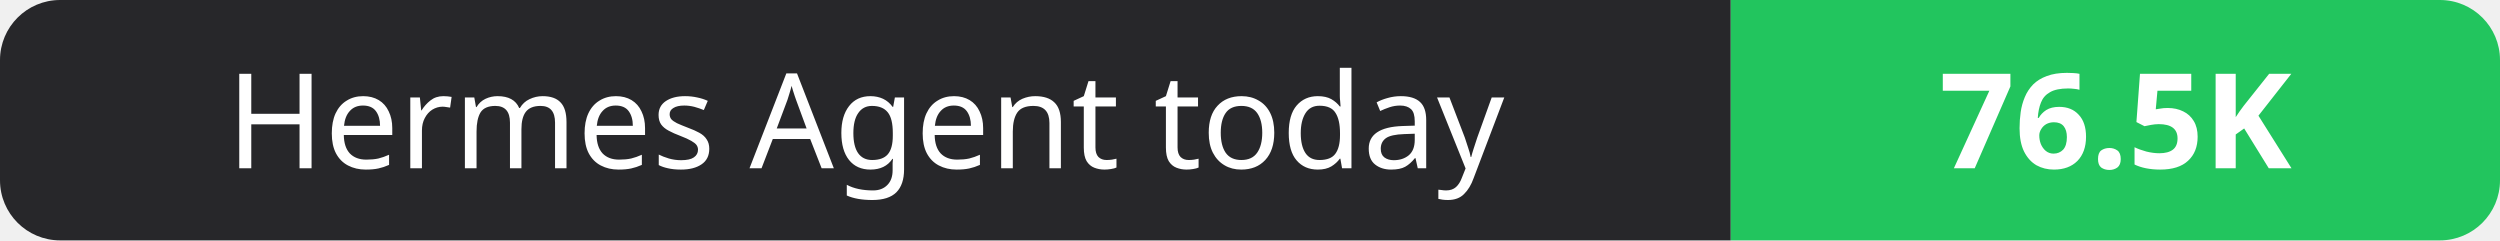
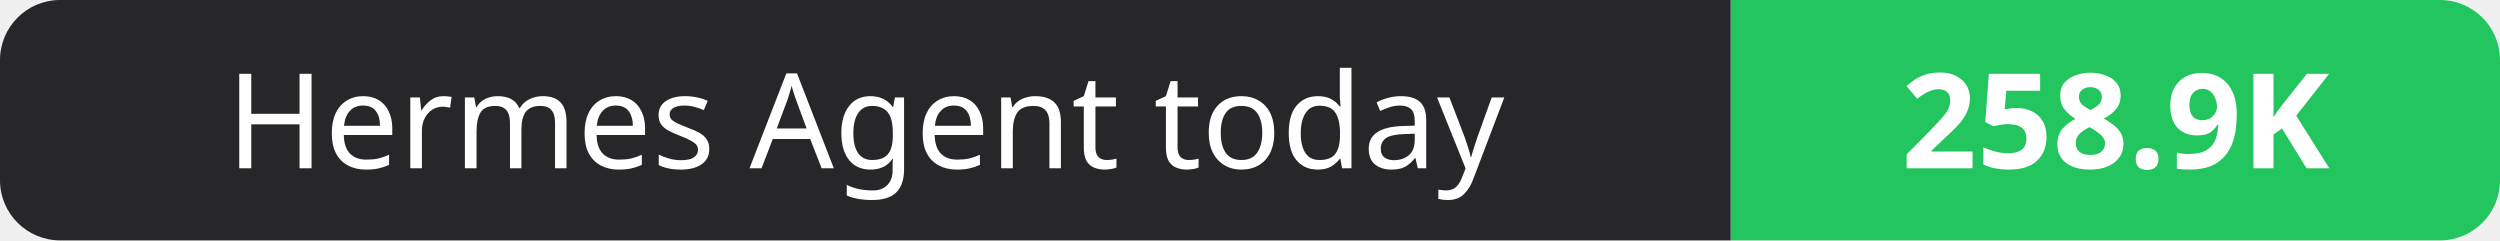
- <svg xmlns="http://www.w3.org/2000/svg" width="208" height="20" role="img" aria-label="Hermes Agent today: 76.5K">
+ <svg xmlns="http://www.w3.org/2000/svg" width="208" height="20" role="img" aria-label="Hermes Agent today: 258.9K">
  <clipPath id="r">
    <rect width="208" height="20" rx="5" fill="#fff" />
  </clipPath>
  <g clip-path="url(#r)">
    <rect width="144" height="20" fill="#27272a" />
    <rect x="144" width="64" height="20" fill="#22c55e" />
  </g>
  <g fill="#fff" text-anchor="middle" font-family="Verdana,Geneva,sans-serif" font-size="11">
    <text x="72.0" y="14">Hermes Agent today</text>
-     <text x="176.0" y="14" font-weight="700">76.5K</text>
+     <text x="176.0" y="14" font-weight="700">258.9K</text>
  </g>
</svg>
